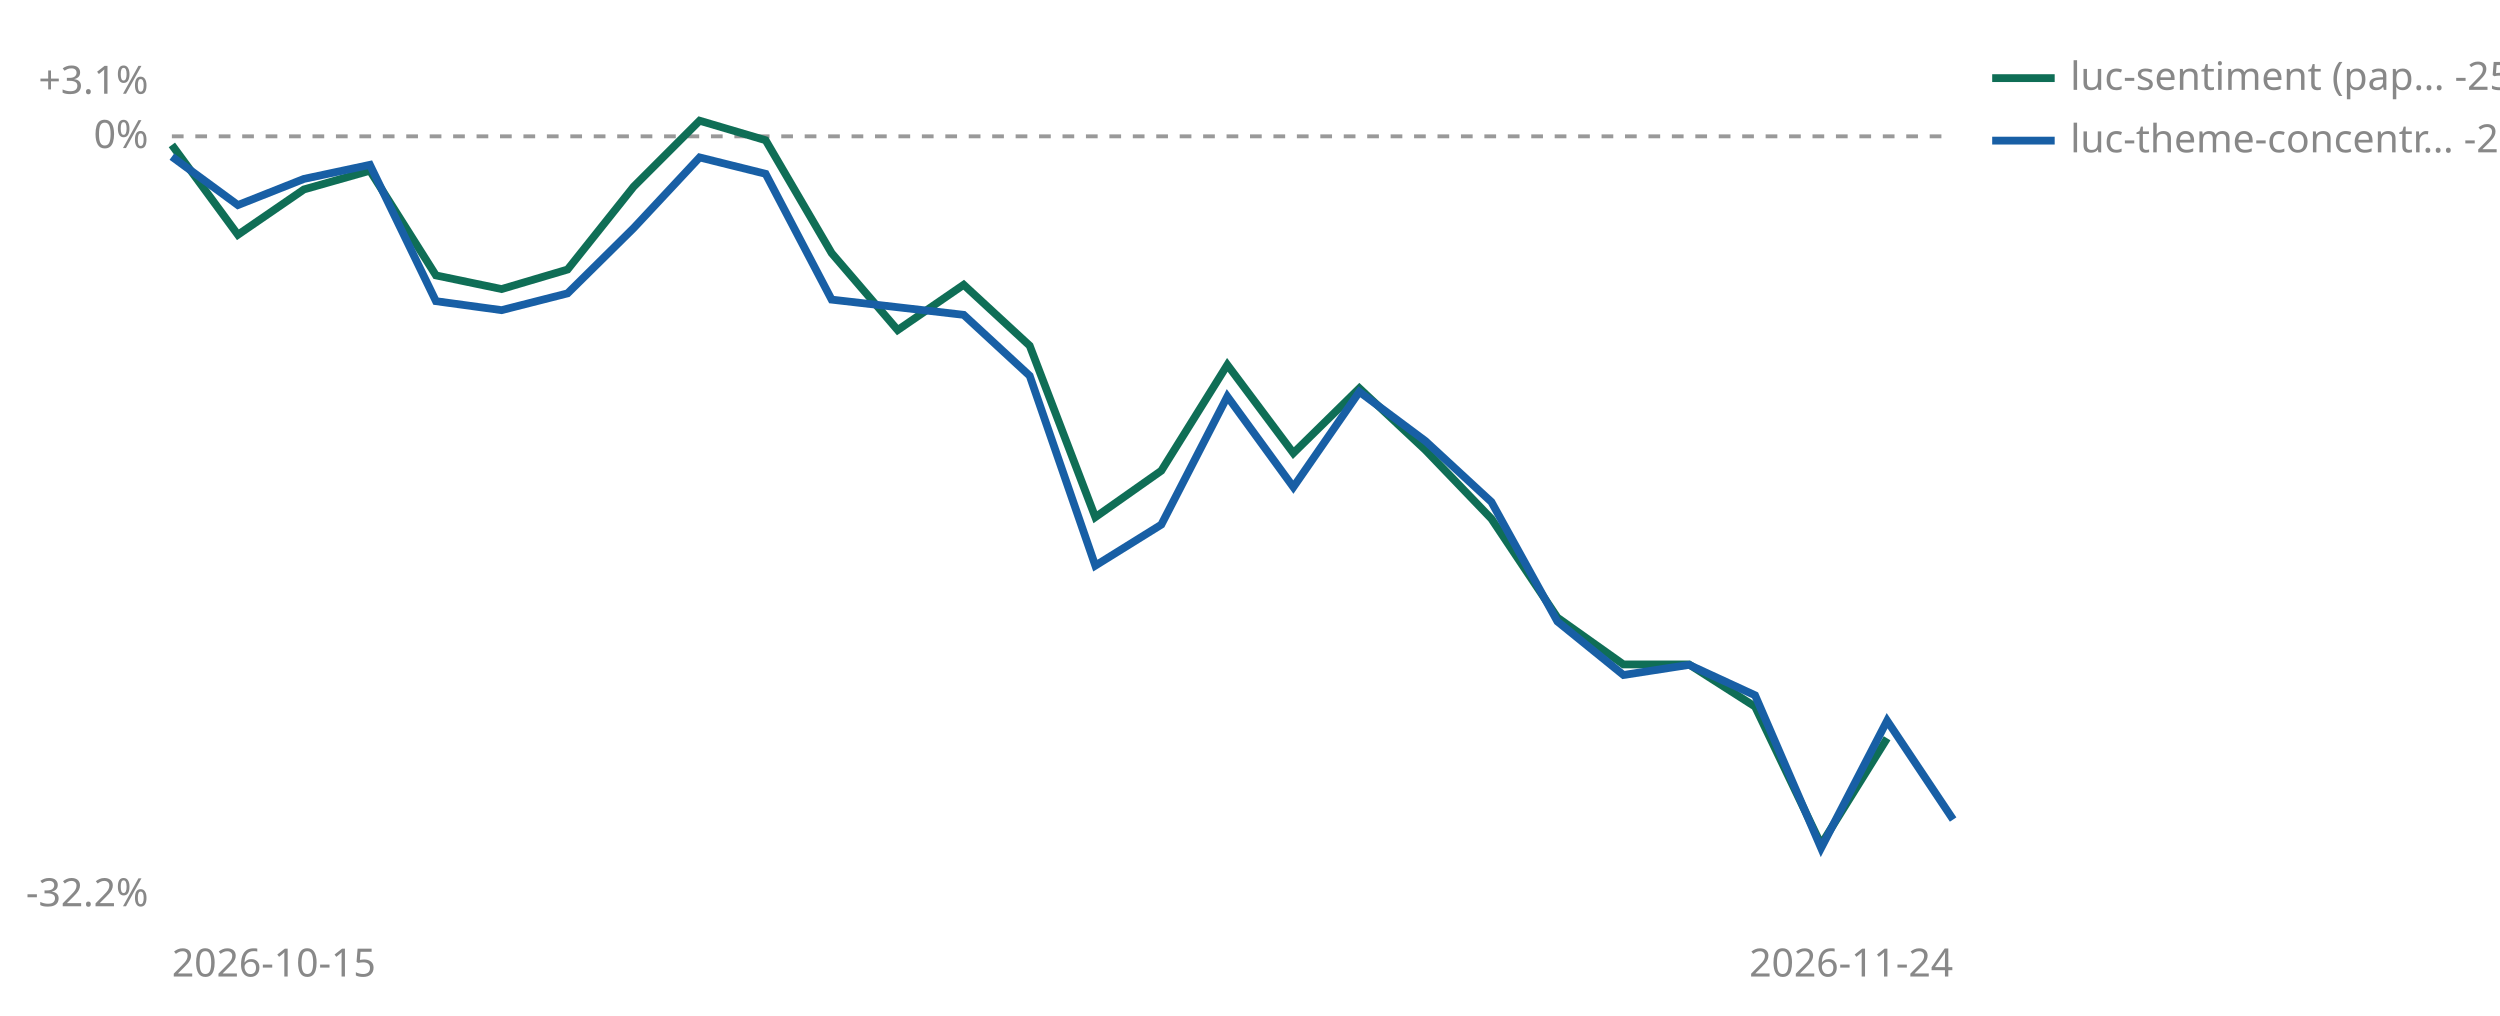
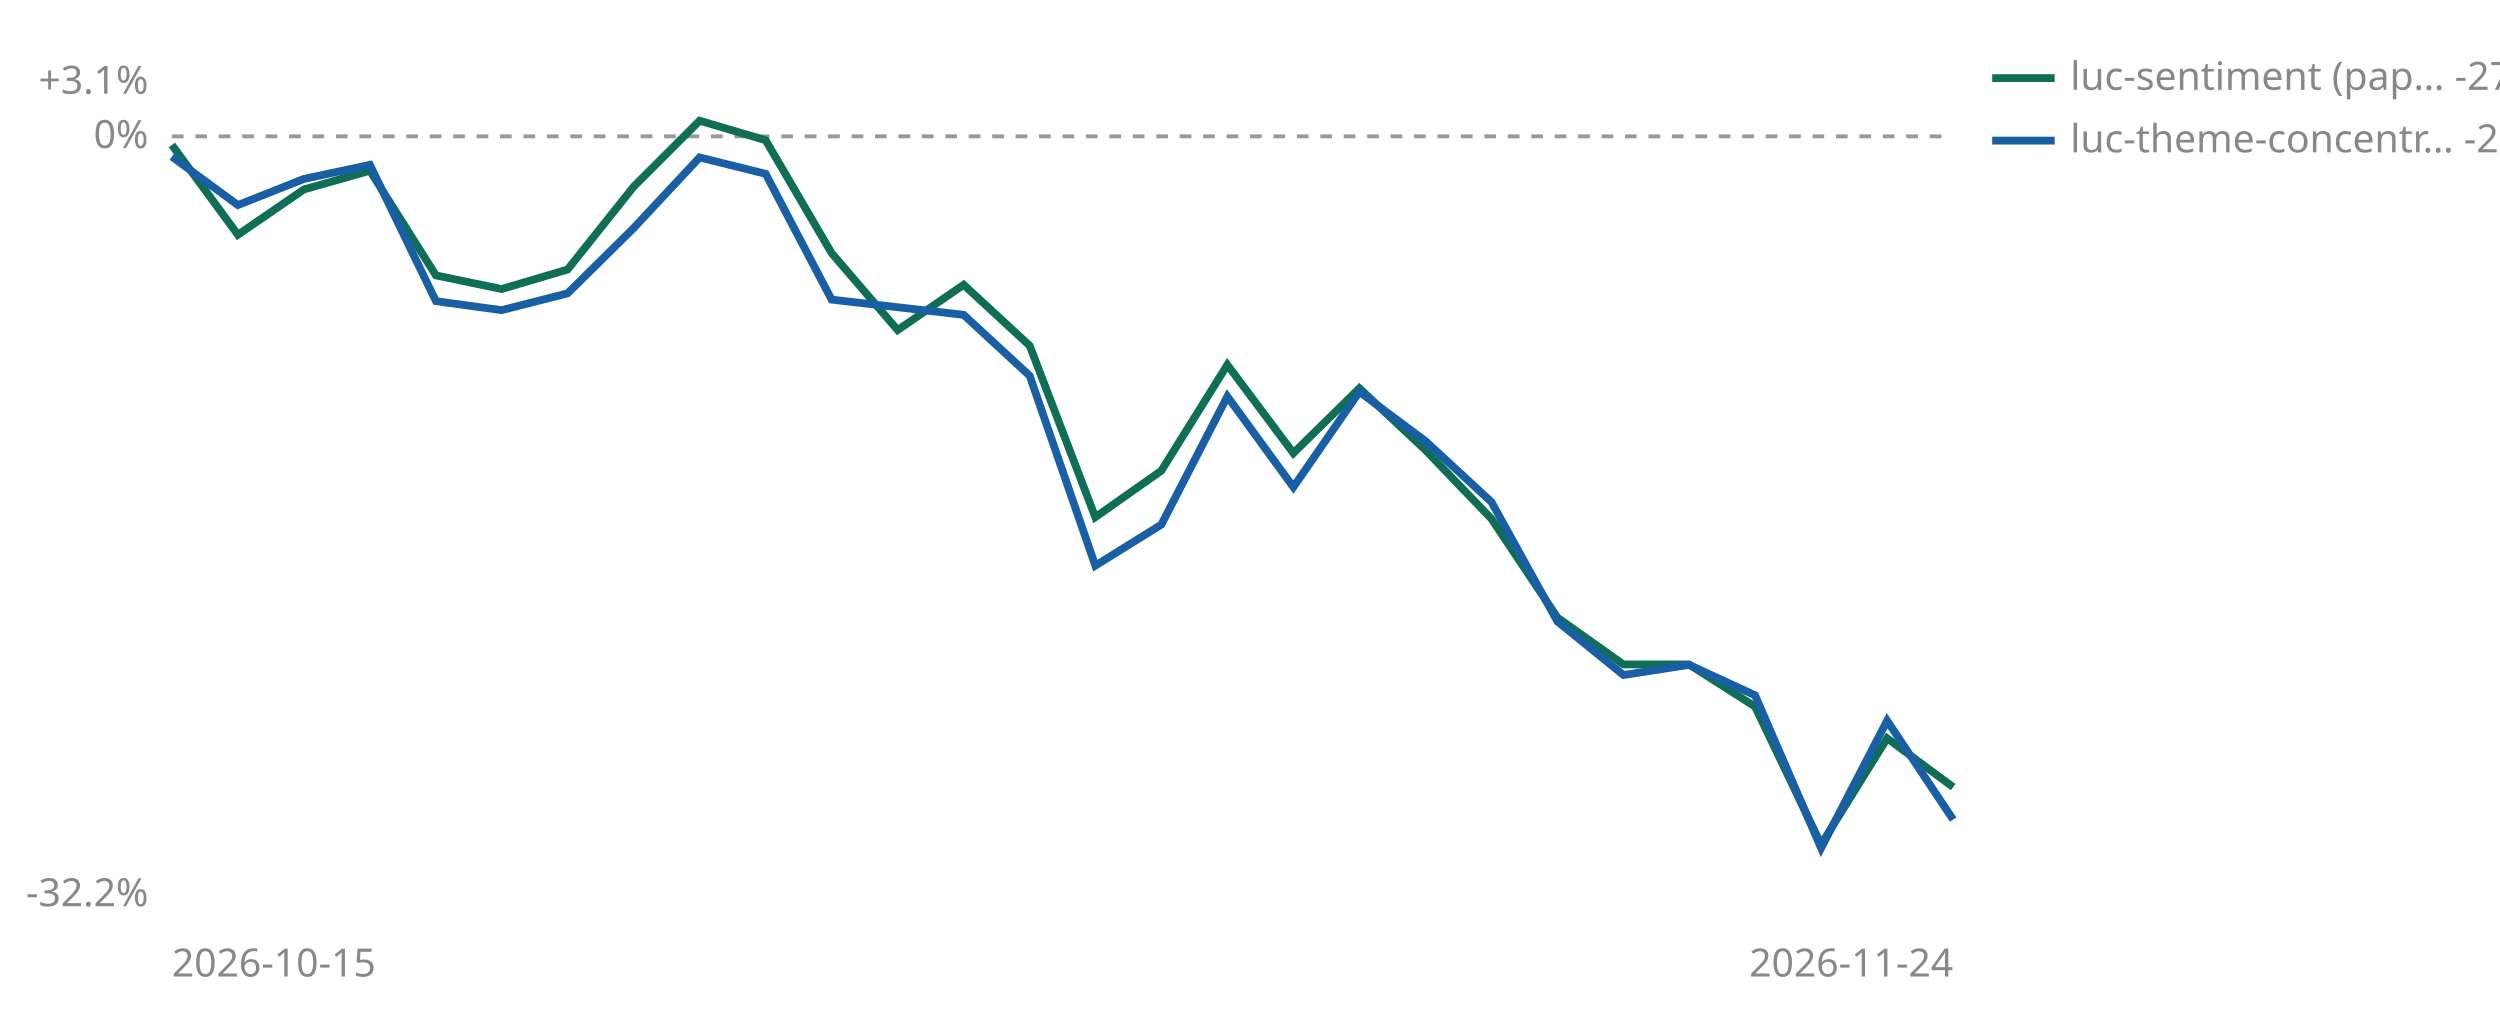
<svg xmlns="http://www.w3.org/2000/svg" viewBox="0 0 640 260" width="640" height="260" role="img" aria-label="Cumulative percent return since joining, per strategy">
  <line id="zero" x1="44" y1="34.9" x2="500" y2="34.9" stroke="#999999" stroke-width="1" stroke-dasharray="3 3" />
  <text x="38" y="37.9" font-size="10" fill="#888888" text-anchor="end" font-family="sans-serif">0%</text>
  <text x="38" y="24.0" font-size="10" fill="#888888" text-anchor="end" font-family="sans-serif">+3.1%</text>
  <text x="38" y="232.0" font-size="10" fill="#888888" text-anchor="end" font-family="sans-serif">-32.2%</text>
  <text x="44" y="250" font-size="10" fill="#888888" font-family="sans-serif">2026-10-15</text>
  <text x="500" y="250" font-size="10" fill="#888888" text-anchor="end" font-family="sans-serif">2026-11-24</text>
-   <polyline points="44.0,37.1 60.9,60.1 77.8,48.5 94.7,43.7 111.6,70.5 128.4,74.0 145.3,69.0 162.2,47.8 179.1,30.9 196.0,35.9 212.9,64.8 229.8,84.5 246.7,72.9 263.6,88.5 280.4,132.4 297.3,120.5 314.2,93.4 331.1,116.0 348.0,99.4 364.9,115.2 381.8,132.8 398.7,158.1 415.6,170.1 432.4,170.1 449.3,180.9 466.2,216.2 483.1,189.0" fill="none" stroke="#0F6E56" stroke-width="2" />
+   <polyline points="44.0,37.1 60.9,60.1 77.8,48.5 94.7,43.7 111.6,70.5 128.4,74.0 145.3,69.0 162.2,47.8 179.1,30.9 196.0,35.9 212.9,64.8 229.8,84.5 246.7,72.9 263.6,88.5 280.4,132.4 297.3,120.5 314.2,93.4 331.1,116.0 348.0,99.4 364.9,115.2 381.8,132.8 398.7,158.1 415.6,170.1 432.4,170.1 449.3,180.9 466.2,216.2 483.1,189.0 500.0,201.5" fill="none" stroke="#0F6E56" stroke-width="2" />
  <polyline points="44.0,40.1 60.9,52.5 77.8,45.8 94.7,42.2 111.6,77.1 128.4,79.4 145.3,75.1 162.2,58.4 179.1,40.3 196.0,44.5 212.9,76.7 246.7,80.6 263.6,96.2 280.4,144.8 297.3,134.3 314.2,101.5 331.1,124.7 348.0,100.3 364.9,112.9 381.8,128.5 398.7,159.1 415.6,172.8 432.4,170.2 449.3,178.0 466.2,217.1 483.1,184.5 500.0,209.8" fill="none" stroke="#185FA5" stroke-width="2" />
  <line x1="510" y1="20" x2="526" y2="20" stroke="#0F6E56" stroke-width="2" />
-   <text x="530" y="23" font-size="10" fill="#888888" font-family="sans-serif">luc-sentiment (pap… -25.2%</text>
+   <text x="530" y="23" font-size="10" fill="#888888" font-family="sans-serif">luc-sentiment (pap… -27.2%</text>
  <line x1="510" y1="36" x2="526" y2="36" stroke="#185FA5" stroke-width="2" />
  <text x="530" y="39" font-size="10" fill="#888888" font-family="sans-serif">luc-theme-concentr… -28.6%</text>
</svg>
